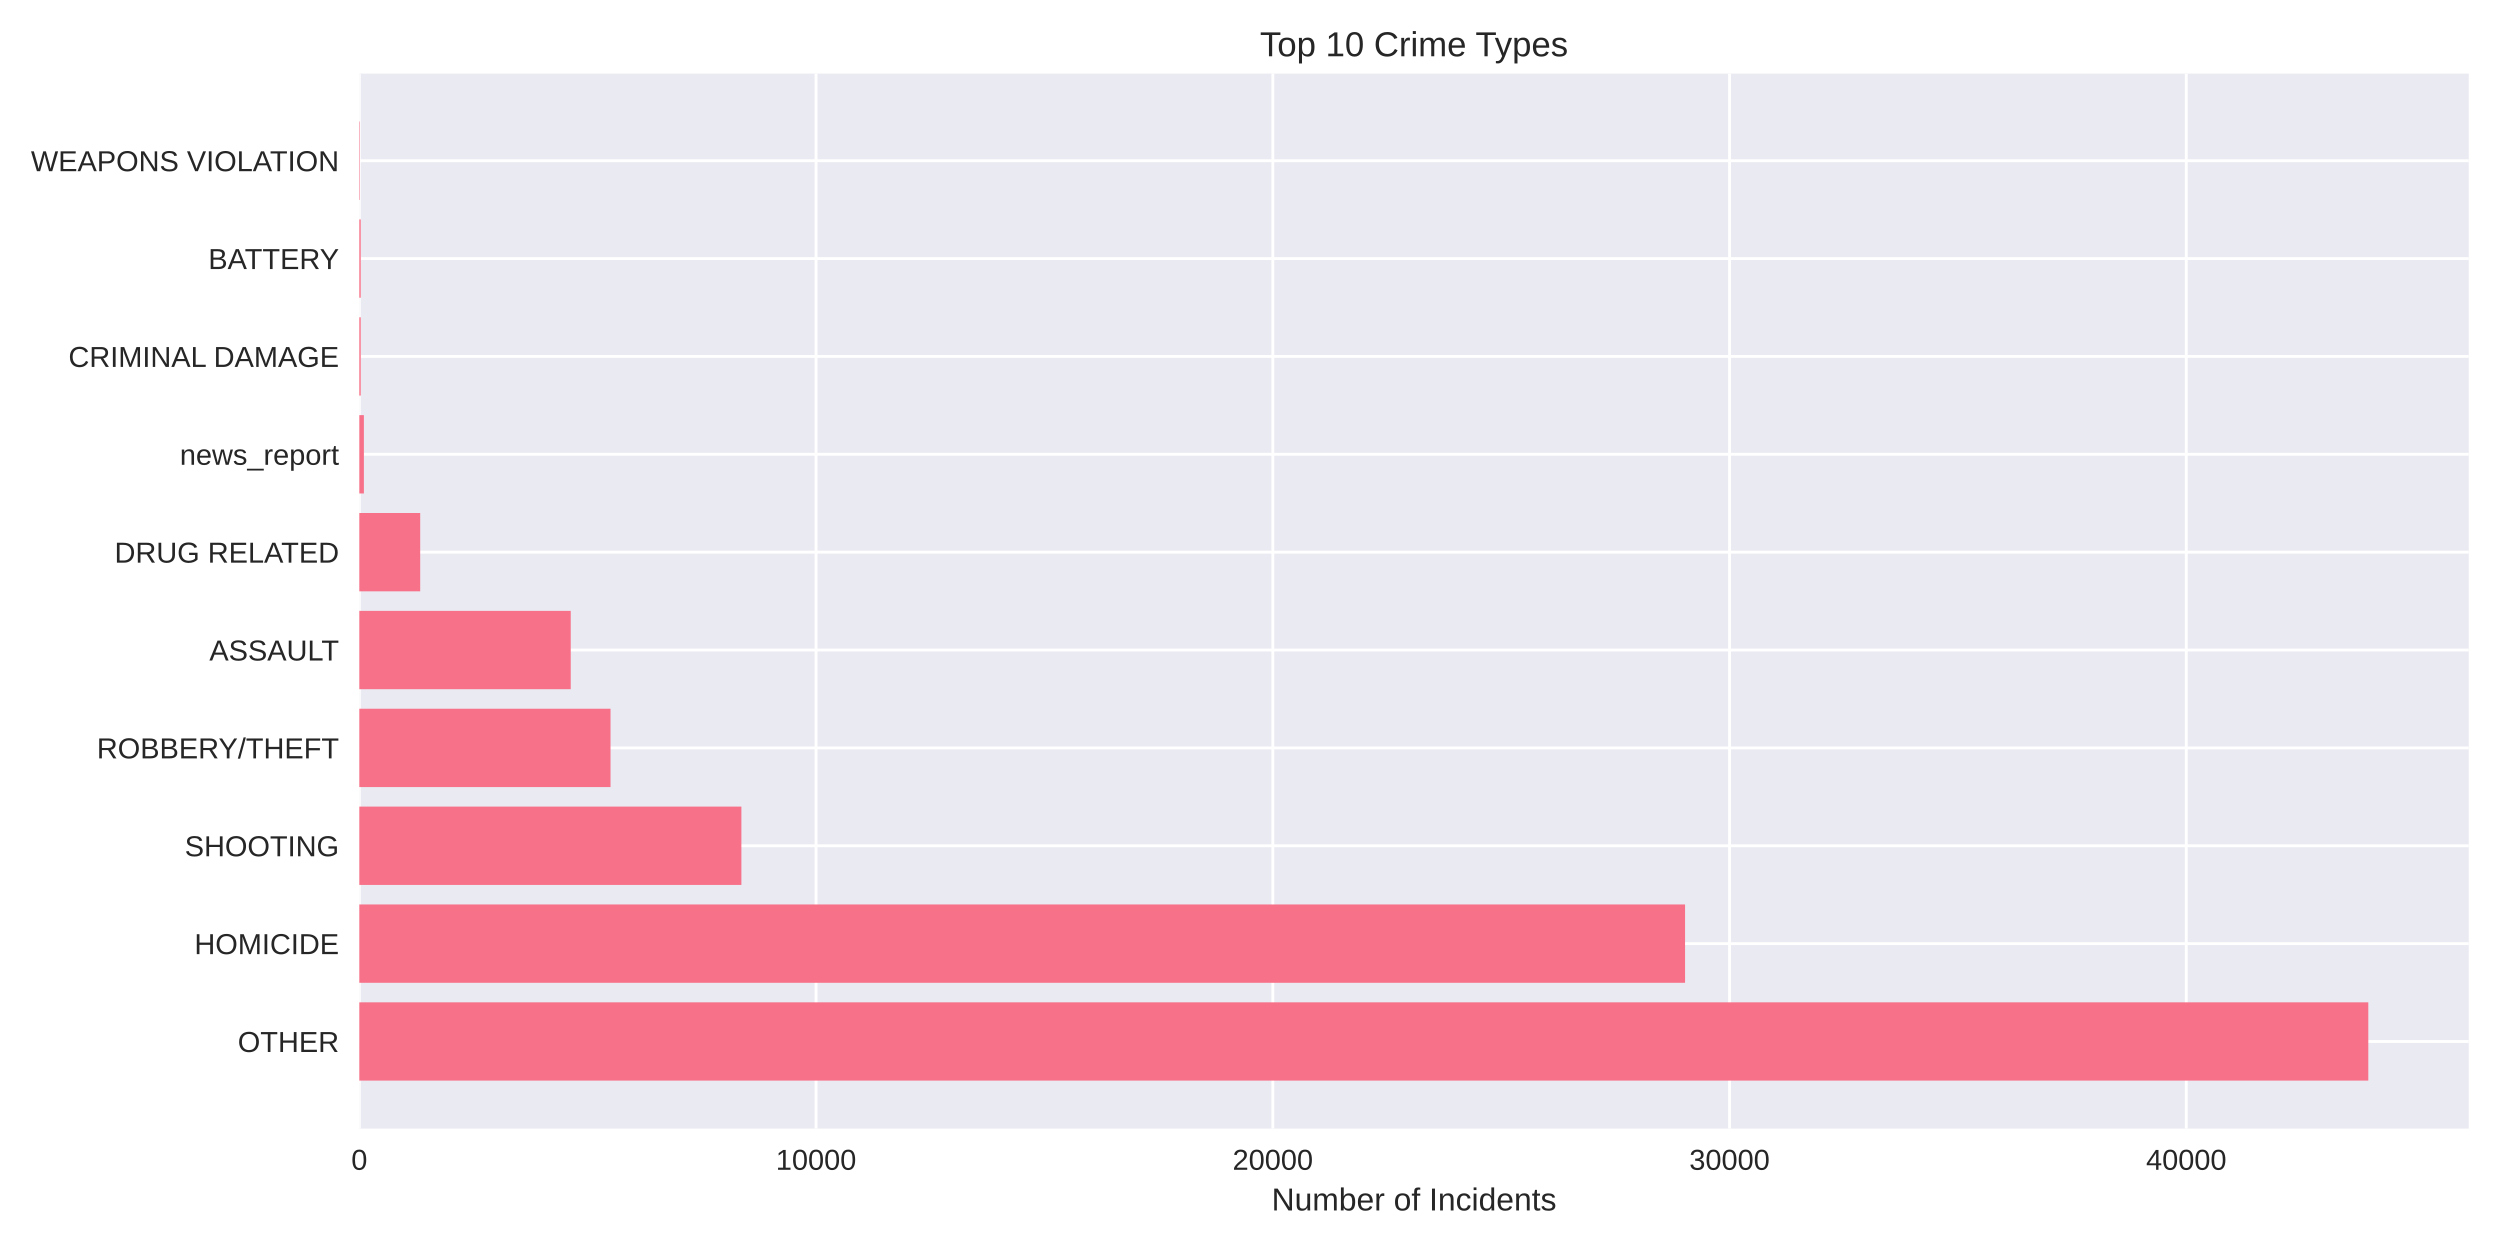
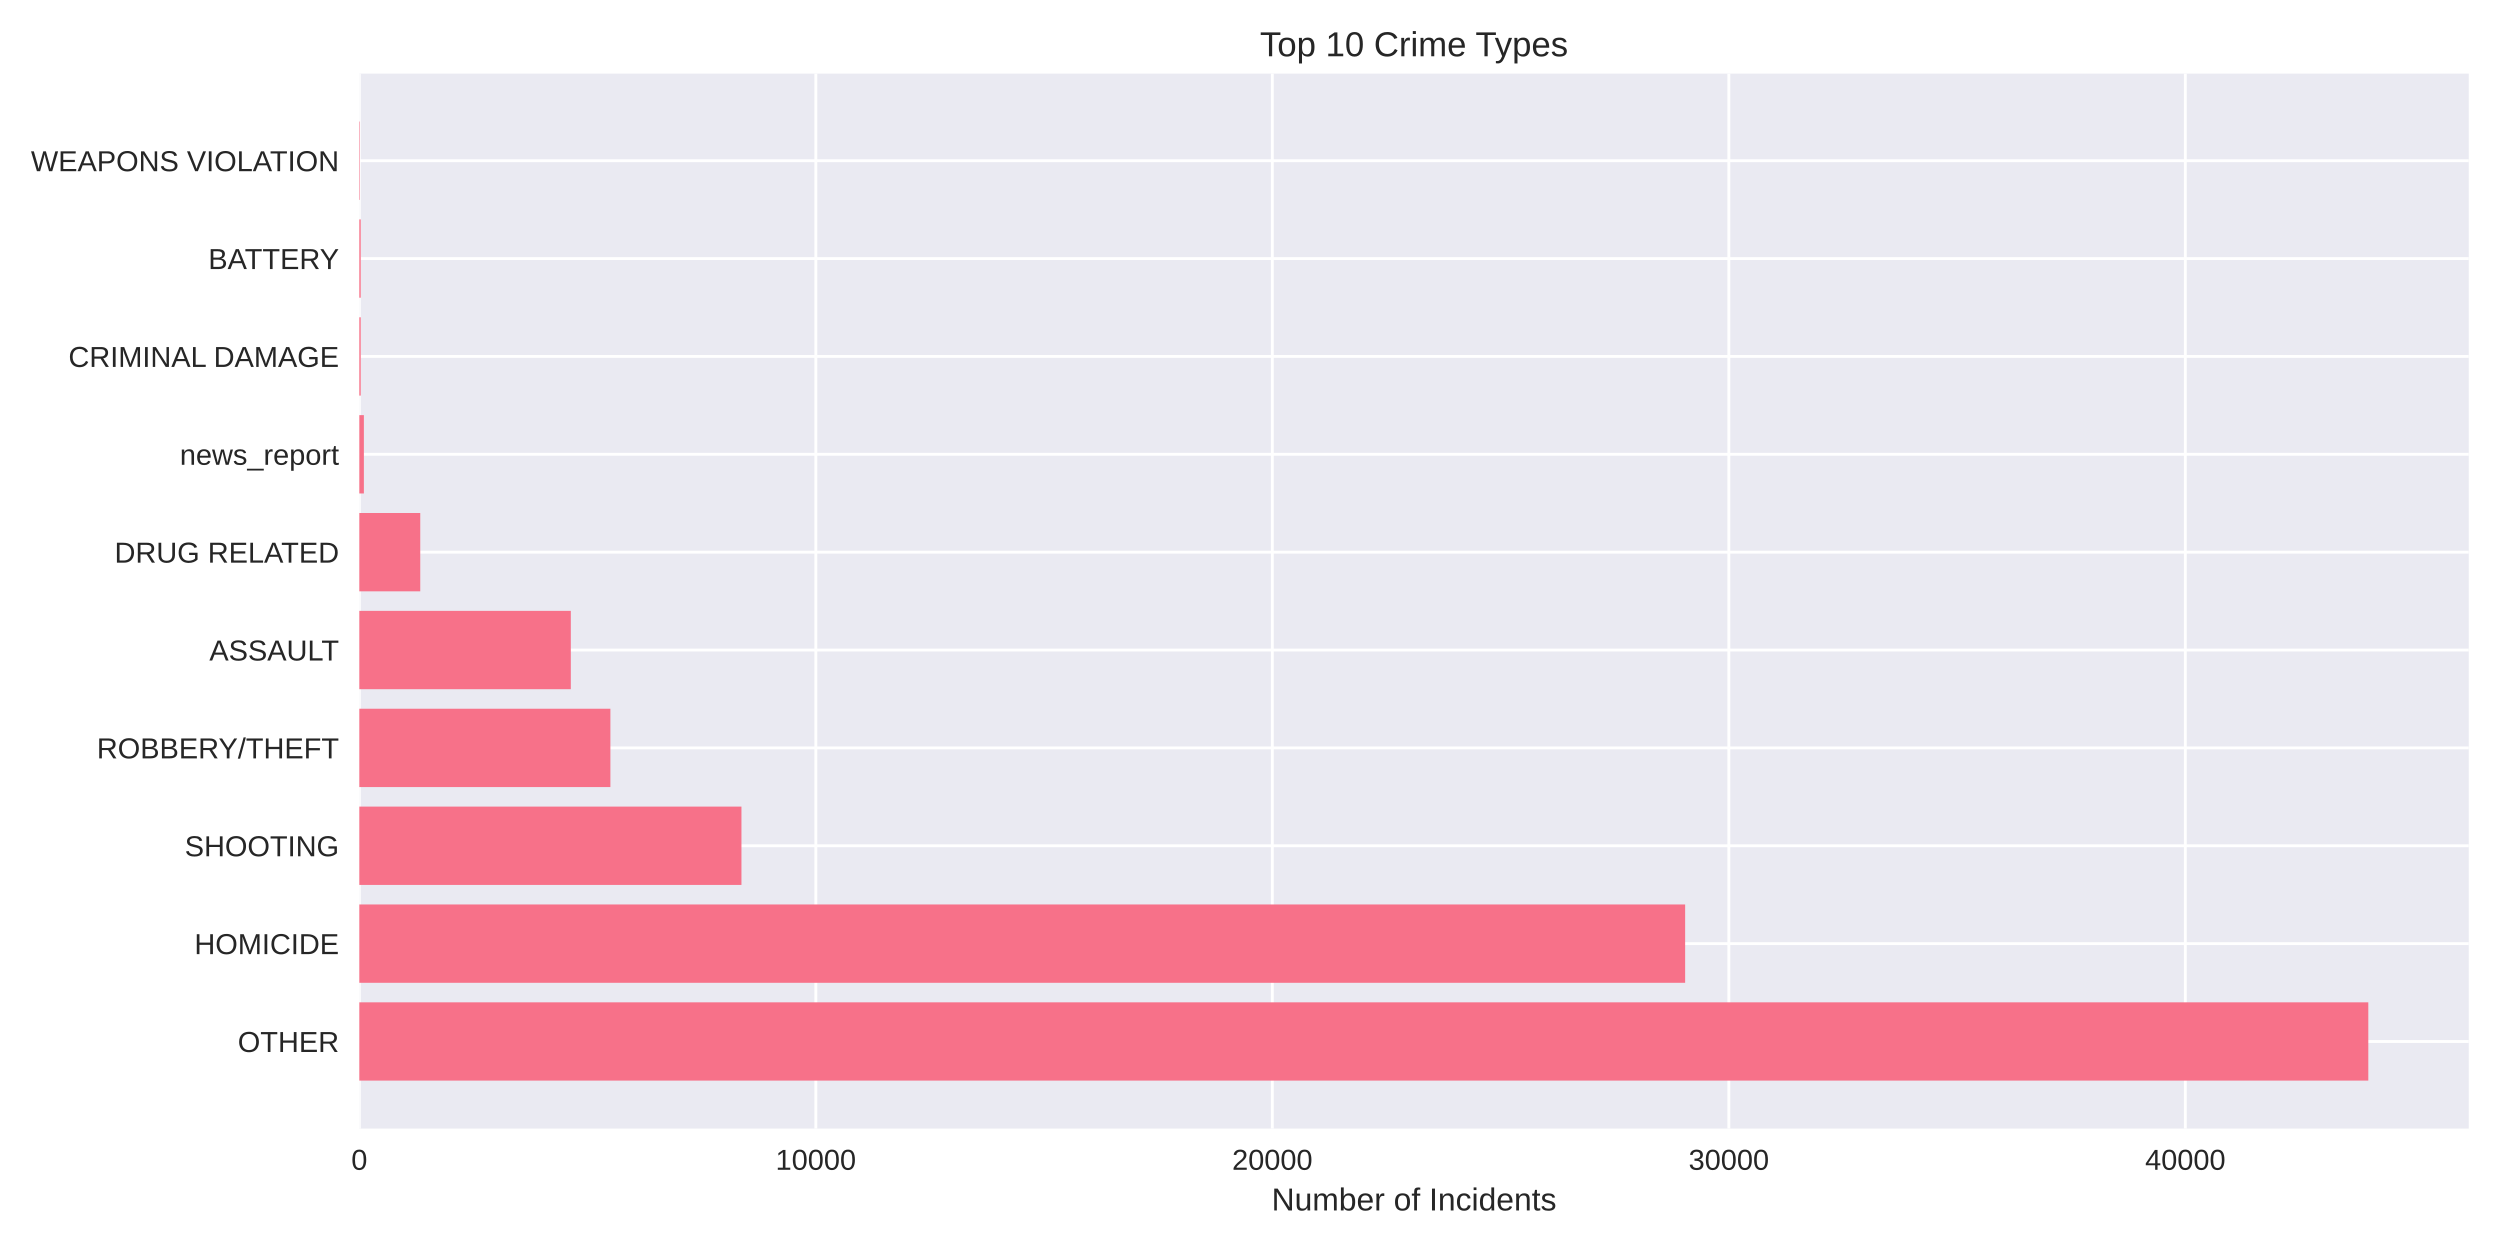
<svg xmlns="http://www.w3.org/2000/svg" width="864pt" height="432pt" viewBox="0 0 864 432" version="1.1">
  <defs>
    <style type="text/css">*{stroke-linejoin: round; stroke-linecap: butt}</style>
  </defs>
  <g id="figure_1">
    <g id="patch_1">
      <path d="M 0 432  L 864 432  L 864 0  L 0 0  z " style="fill: #ffffff" />
    </g>
    <g id="axes_1">
      <g id="patch_2">
        <path d="M 124.18 390.04  L 853.2 390.04  L 853.2 25.44  L 124.18 25.44  z " style="fill: #eaeaf2" />
      </g>
      <g id="matplotlib.axis_1">
        <g id="xtick_1">
          <g id="line2d_1">
-             <path d="M 124.18 390.04  L 124.18 25.44  " clip-path="url(#pdab0baa0ed)" style="fill: none; stroke: #ffffff; stroke-linecap: round" />
+             <path d="M 124.18 390.04  L 124.18 25.44  " clip-path="url(#pe83c8eba8d)" style="fill: none; stroke: #ffffff; stroke-linecap: round" />
          </g>
          <g id="line2d_2" />
          <g id="text_1">
            <text style="fill: #262626; font: 10px 'Arial', 'Liberation Sans', 'DejaVu Sans', 'Bitstream Vera Sans', sans-serif; text-anchor: middle" x="124.18" y="404.287" transform="rotate(-0 124.18 404.2869)">0</text>
          </g>
        </g>
        <g id="xtick_2">
          <g id="line2d_3">
-             <path d="M 282.03 390.04  L 282.03 25.44  " clip-path="url(#pdab0baa0ed)" style="fill: none; stroke: #ffffff; stroke-linecap: round" />
+             <path d="M 281.948 390.04  L 281.948 25.44  " clip-path="url(#pe83c8eba8d)" style="fill: none; stroke: #ffffff; stroke-linecap: round" />
          </g>
          <g id="line2d_4" />
          <g id="text_2">
-             <text style="fill: #262626; font: 10px 'Arial', 'Liberation Sans', 'DejaVu Sans', 'Bitstream Vera Sans', sans-serif; text-anchor: middle" x="282.03" y="404.287" transform="rotate(-0 282.0303 404.2869)">10000</text>
+             <text style="fill: #262626; font: 10px 'Arial', 'Liberation Sans', 'DejaVu Sans', 'Bitstream Vera Sans', sans-serif; text-anchor: middle" x="281.948" y="404.287" transform="rotate(-0 281.9479 404.2869)">10000</text>
          </g>
        </g>
        <g id="xtick_3">
          <g id="line2d_5">
-             <path d="M 439.881 390.04  L 439.881 25.44  " clip-path="url(#pdab0baa0ed)" style="fill: none; stroke: #ffffff; stroke-linecap: round" />
+             <path d="M 439.716 390.04  L 439.716 25.44  " clip-path="url(#pe83c8eba8d)" style="fill: none; stroke: #ffffff; stroke-linecap: round" />
          </g>
          <g id="line2d_6" />
          <g id="text_3">
-             <text style="fill: #262626; font: 10px 'Arial', 'Liberation Sans', 'DejaVu Sans', 'Bitstream Vera Sans', sans-serif; text-anchor: middle" x="439.881" y="404.287" transform="rotate(-0 439.8807 404.2869)">20000</text>
+             <text style="fill: #262626; font: 10px 'Arial', 'Liberation Sans', 'DejaVu Sans', 'Bitstream Vera Sans', sans-serif; text-anchor: middle" x="439.716" y="404.287" transform="rotate(-0 439.7157 404.2869)">20000</text>
          </g>
        </g>
        <g id="xtick_4">
          <g id="line2d_7">
-             <path d="M 597.731 390.04  L 597.731 25.44  " clip-path="url(#pdab0baa0ed)" style="fill: none; stroke: #ffffff; stroke-linecap: round" />
+             <path d="M 597.484 390.04  L 597.484 25.44  " clip-path="url(#pe83c8eba8d)" style="fill: none; stroke: #ffffff; stroke-linecap: round" />
          </g>
          <g id="line2d_8" />
          <g id="text_4">
-             <text style="fill: #262626; font: 10px 'Arial', 'Liberation Sans', 'DejaVu Sans', 'Bitstream Vera Sans', sans-serif; text-anchor: middle" x="597.731" y="404.287" transform="rotate(-0 597.731 404.2869)">30000</text>
+             <text style="fill: #262626; font: 10px 'Arial', 'Liberation Sans', 'DejaVu Sans', 'Bitstream Vera Sans', sans-serif; text-anchor: middle" x="597.484" y="404.287" transform="rotate(-0 597.4836 404.2869)">30000</text>
          </g>
        </g>
        <g id="xtick_5">
          <g id="line2d_9">
-             <path d="M 755.581 390.04  L 755.581 25.44  " clip-path="url(#pdab0baa0ed)" style="fill: none; stroke: #ffffff; stroke-linecap: round" />
+             <path d="M 755.251 390.04  L 755.251 25.44  " clip-path="url(#pe83c8eba8d)" style="fill: none; stroke: #ffffff; stroke-linecap: round" />
          </g>
          <g id="line2d_10" />
          <g id="text_5">
-             <text style="fill: #262626; font: 10px 'Arial', 'Liberation Sans', 'DejaVu Sans', 'Bitstream Vera Sans', sans-serif; text-anchor: middle" x="755.581" y="404.287" transform="rotate(-0 755.5814 404.2869)">40000</text>
+             <text style="fill: #262626; font: 10px 'Arial', 'Liberation Sans', 'DejaVu Sans', 'Bitstream Vera Sans', sans-serif; text-anchor: middle" x="755.251" y="404.287" transform="rotate(-0 755.2514 404.2869)">40000</text>
          </g>
        </g>
        <g id="text_6">
          <text style="fill: #262626; font: 11px 'Arial', 'Liberation Sans', 'DejaVu Sans', 'Bitstream Vera Sans', sans-serif; text-anchor: middle" x="488.69" y="418.333" transform="rotate(-0 488.69 418.3334)">Number of Incidents</text>
        </g>
      </g>
      <g id="matplotlib.axis_2">
        <g id="ytick_1">
          <g id="line2d_11">
-             <path d="M 124.18 359.939  L 853.2 359.939  " clip-path="url(#pdab0baa0ed)" style="fill: none; stroke: #ffffff; stroke-linecap: round" />
+             <path d="M 124.18 359.939  L 853.2 359.939  " clip-path="url(#pe83c8eba8d)" style="fill: none; stroke: #ffffff; stroke-linecap: round" />
          </g>
          <g id="line2d_12" />
          <g id="text_7">
            <text style="fill: #262626; font: 10px 'Arial', 'Liberation Sans', 'DejaVu Sans', 'Bitstream Vera Sans', sans-serif; text-anchor: end" x="117.18" y="363.562" transform="rotate(-0 117.18 363.562)">OTHER</text>
          </g>
        </g>
        <g id="ytick_2">
          <g id="line2d_13">
-             <path d="M 124.18 326.117  L 853.2 326.117  " clip-path="url(#pdab0baa0ed)" style="fill: none; stroke: #ffffff; stroke-linecap: round" />
+             <path d="M 124.18 326.117  L 853.2 326.117  " clip-path="url(#pe83c8eba8d)" style="fill: none; stroke: #ffffff; stroke-linecap: round" />
          </g>
          <g id="line2d_14" />
          <g id="text_8">
            <text style="fill: #262626; font: 10px 'Arial', 'Liberation Sans', 'DejaVu Sans', 'Bitstream Vera Sans', sans-serif; text-anchor: end" x="117.18" y="329.74" transform="rotate(-0 117.18 329.7401)">HOMICIDE</text>
          </g>
        </g>
        <g id="ytick_3">
          <g id="line2d_15">
-             <path d="M 124.18 292.295  L 853.2 292.295  " clip-path="url(#pdab0baa0ed)" style="fill: none; stroke: #ffffff; stroke-linecap: round" />
+             <path d="M 124.18 292.295  L 853.2 292.295  " clip-path="url(#pe83c8eba8d)" style="fill: none; stroke: #ffffff; stroke-linecap: round" />
          </g>
          <g id="line2d_16" />
          <g id="text_9">
            <text style="fill: #262626; font: 10px 'Arial', 'Liberation Sans', 'DejaVu Sans', 'Bitstream Vera Sans', sans-serif; text-anchor: end" x="117.18" y="295.918" transform="rotate(-0 117.18 295.9182)">SHOOTING</text>
          </g>
        </g>
        <g id="ytick_4">
          <g id="line2d_17">
-             <path d="M 124.18 258.473  L 853.2 258.473  " clip-path="url(#pdab0baa0ed)" style="fill: none; stroke: #ffffff; stroke-linecap: round" />
+             <path d="M 124.18 258.473  L 853.2 258.473  " clip-path="url(#pe83c8eba8d)" style="fill: none; stroke: #ffffff; stroke-linecap: round" />
          </g>
          <g id="line2d_18" />
          <g id="text_10">
            <text style="fill: #262626; font: 10px 'Arial', 'Liberation Sans', 'DejaVu Sans', 'Bitstream Vera Sans', sans-serif; text-anchor: end" x="117.18" y="262.096" transform="rotate(-0 117.18 262.0963)">ROBBERY/THEFT</text>
          </g>
        </g>
        <g id="ytick_5">
          <g id="line2d_19">
-             <path d="M 124.18 224.651  L 853.2 224.651  " clip-path="url(#pdab0baa0ed)" style="fill: none; stroke: #ffffff; stroke-linecap: round" />
+             <path d="M 124.18 224.651  L 853.2 224.651  " clip-path="url(#pe83c8eba8d)" style="fill: none; stroke: #ffffff; stroke-linecap: round" />
          </g>
          <g id="line2d_20" />
          <g id="text_11">
            <text style="fill: #262626; font: 10px 'Arial', 'Liberation Sans', 'DejaVu Sans', 'Bitstream Vera Sans', sans-serif; text-anchor: end" x="117.18" y="228.274" transform="rotate(-0 117.18 228.2744)">ASSAULT</text>
          </g>
        </g>
        <g id="ytick_6">
          <g id="line2d_21">
-             <path d="M 124.18 190.829  L 853.2 190.829  " clip-path="url(#pdab0baa0ed)" style="fill: none; stroke: #ffffff; stroke-linecap: round" />
+             <path d="M 124.18 190.829  L 853.2 190.829  " clip-path="url(#pe83c8eba8d)" style="fill: none; stroke: #ffffff; stroke-linecap: round" />
          </g>
          <g id="line2d_22" />
          <g id="text_12">
            <text style="fill: #262626; font: 10px 'Arial', 'Liberation Sans', 'DejaVu Sans', 'Bitstream Vera Sans', sans-serif; text-anchor: end" x="117.18" y="194.452" transform="rotate(-0 117.18 194.4525)">DRUG RELATED</text>
          </g>
        </g>
        <g id="ytick_7">
          <g id="line2d_23">
-             <path d="M 124.18 157.007  L 853.2 157.007  " clip-path="url(#pdab0baa0ed)" style="fill: none; stroke: #ffffff; stroke-linecap: round" />
+             <path d="M 124.18 157.007  L 853.2 157.007  " clip-path="url(#pe83c8eba8d)" style="fill: none; stroke: #ffffff; stroke-linecap: round" />
          </g>
          <g id="line2d_24" />
          <g id="text_13">
            <text style="fill: #262626; font: 10px 'Arial', 'Liberation Sans', 'DejaVu Sans', 'Bitstream Vera Sans', sans-serif; text-anchor: end" x="117.18" y="160.631" transform="rotate(-0 117.18 160.6306)">news_report</text>
          </g>
        </g>
        <g id="ytick_8">
          <g id="line2d_25">
-             <path d="M 124.18 123.185  L 853.2 123.185  " clip-path="url(#pdab0baa0ed)" style="fill: none; stroke: #ffffff; stroke-linecap: round" />
+             <path d="M 124.18 123.185  L 853.2 123.185  " clip-path="url(#pe83c8eba8d)" style="fill: none; stroke: #ffffff; stroke-linecap: round" />
          </g>
          <g id="line2d_26" />
          <g id="text_14">
            <text style="fill: #262626; font: 10px 'Arial', 'Liberation Sans', 'DejaVu Sans', 'Bitstream Vera Sans', sans-serif; text-anchor: end" x="117.18" y="126.809" transform="rotate(-0 117.18 126.8087)">CRIMINAL DAMAGE</text>
          </g>
        </g>
        <g id="ytick_9">
          <g id="line2d_27">
-             <path d="M 124.18 89.363  L 853.2 89.363  " clip-path="url(#pdab0baa0ed)" style="fill: none; stroke: #ffffff; stroke-linecap: round" />
+             <path d="M 124.18 89.363  L 853.2 89.363  " clip-path="url(#pe83c8eba8d)" style="fill: none; stroke: #ffffff; stroke-linecap: round" />
          </g>
          <g id="line2d_28" />
          <g id="text_15">
            <text style="fill: #262626; font: 10px 'Arial', 'Liberation Sans', 'DejaVu Sans', 'Bitstream Vera Sans', sans-serif; text-anchor: end" x="117.18" y="92.987" transform="rotate(-0 117.18 92.98681)">BATTERY</text>
          </g>
        </g>
        <g id="ytick_10">
          <g id="line2d_29">
-             <path d="M 124.18 55.541  L 853.2 55.541  " clip-path="url(#pdab0baa0ed)" style="fill: none; stroke: #ffffff; stroke-linecap: round" />
+             <path d="M 124.18 55.541  L 853.2 55.541  " clip-path="url(#pe83c8eba8d)" style="fill: none; stroke: #ffffff; stroke-linecap: round" />
          </g>
          <g id="line2d_30" />
          <g id="text_16">
            <text style="fill: #262626; font: 10px 'Arial', 'Liberation Sans', 'DejaVu Sans', 'Bitstream Vera Sans', sans-serif; text-anchor: end" x="117.18" y="59.165" transform="rotate(-0 117.18 59.16492)">WEAPONS VIOLATION</text>
          </g>
        </g>
      </g>
      <g id="patch_3">
-         <path d="M 124.18 373.467  L 818.485 373.467  L 818.485 346.41  L 124.18 346.41  z " clip-path="url(#pdab0baa0ed)" style="fill: #f77189" />
+         <path d="M 124.18 373.467  L 818.485 373.467  L 818.485 346.41  L 124.18 346.41  z " clip-path="url(#pe83c8eba8d)" style="fill: #f77189" />
      </g>
      <g id="patch_4">
-         <path d="M 124.18 339.645  L 582.356 339.645  L 582.356 312.588  L 124.18 312.588  z " clip-path="url(#pdab0baa0ed)" style="fill: #f77189" />
+         <path d="M 124.18 339.645  L 582.385 339.645  L 582.385 312.588  L 124.18 312.588  z " clip-path="url(#pe83c8eba8d)" style="fill: #f77189" />
      </g>
      <g id="patch_5">
-         <path d="M 124.18 305.823  L 256.222 305.823  L 256.222 278.766  L 124.18 278.766  z " clip-path="url(#pdab0baa0ed)" style="fill: #f77189" />
+         <path d="M 124.18 305.823  L 256.247 305.823  L 256.247 278.766  L 124.18 278.766  z " clip-path="url(#pe83c8eba8d)" style="fill: #f77189" />
      </g>
      <g id="patch_6">
-         <path d="M 124.18 272.002  L 210.998 272.002  L 210.998 244.944  L 124.18 244.944  z " clip-path="url(#pdab0baa0ed)" style="fill: #f77189" />
+         <path d="M 124.18 272.002  L 210.952 272.002  L 210.952 244.944  L 124.18 244.944  z " clip-path="url(#pe83c8eba8d)" style="fill: #f77189" />
      </g>
      <g id="patch_7">
-         <path d="M 124.18 238.18  L 197.249 238.18  L 197.249 211.122  L 124.18 211.122  z " clip-path="url(#pdab0baa0ed)" style="fill: #f77189" />
+         <path d="M 124.18 238.18  L 197.274 238.18  L 197.274 211.122  L 124.18 211.122  z " clip-path="url(#pe83c8eba8d)" style="fill: #f77189" />
      </g>
      <g id="patch_8">
-         <path d="M 124.18 204.358  L 145.221 204.358  L 145.221 177.3  L 124.18 177.3  z " clip-path="url(#pdab0baa0ed)" style="fill: #f77189" />
+         <path d="M 124.18 204.358  L 145.242 204.358  L 145.242 177.3  L 124.18 177.3  z " clip-path="url(#pe83c8eba8d)" style="fill: #f77189" />
      </g>
      <g id="patch_9">
-         <path d="M 124.18 170.536  L 125.759 170.536  L 125.759 143.478  L 124.18 143.478  z " clip-path="url(#pdab0baa0ed)" style="fill: #f77189" />
+         <path d="M 124.18 170.536  L 125.758 170.536  L 125.758 143.478  L 124.18 143.478  z " clip-path="url(#pe83c8eba8d)" style="fill: #f77189" />
      </g>
      <g id="patch_10">
-         <path d="M 124.18 136.714  L 124.669 136.714  L 124.669 109.657  L 124.18 109.657  z " clip-path="url(#pdab0baa0ed)" style="fill: #f77189" />
+         <path d="M 124.18 136.714  L 124.669 136.714  L 124.669 109.657  L 124.18 109.657  z " clip-path="url(#pe83c8eba8d)" style="fill: #f77189" />
      </g>
      <g id="patch_11">
-         <path d="M 124.18 102.892  L 124.669 102.892  L 124.669 75.835  L 124.18 75.835  z " clip-path="url(#pdab0baa0ed)" style="fill: #f77189" />
+         <path d="M 124.18 102.892  L 124.669 102.892  L 124.669 75.835  L 124.18 75.835  z " clip-path="url(#pe83c8eba8d)" style="fill: #f77189" />
      </g>
      <g id="patch_12">
-         <path d="M 124.18 69.07  L 124.354 69.07  L 124.354 42.013  L 124.18 42.013  z " clip-path="url(#pdab0baa0ed)" style="fill: #f77189" />
+         <path d="M 124.18 69.07  L 124.354 69.07  L 124.354 42.013  L 124.18 42.013  z " clip-path="url(#pe83c8eba8d)" style="fill: #f77189" />
      </g>
      <g id="patch_13">
        <path d="M 124.18 390.04  L 124.18 25.44  " style="fill: none" />
      </g>
      <g id="patch_14">
        <path d="M 853.2 390.04  L 853.2 25.44  " style="fill: none" />
      </g>
      <g id="patch_15">
        <path d="M 124.18 390.04  L 853.2 390.04  " style="fill: none" />
      </g>
      <g id="patch_16">
        <path d="M 124.18 25.44  L 853.2 25.44  " style="fill: none" />
      </g>
      <g id="text_17">
        <text style="fill: #262626; font: 12px 'Arial', 'Liberation Sans', 'DejaVu Sans', 'Bitstream Vera Sans', sans-serif; text-anchor: middle" x="488.69" y="19.44" transform="rotate(-0 488.69 19.44)">Top 10 Crime Types</text>
      </g>
    </g>
  </g>
  <defs>
-     <clipPath id="pdab0baa0ed">
+     <clipPath id="pe83c8eba8d">
      <rect x="124.18" y="25.44" width="729.02" height="364.6" />
    </clipPath>
  </defs>
</svg>
